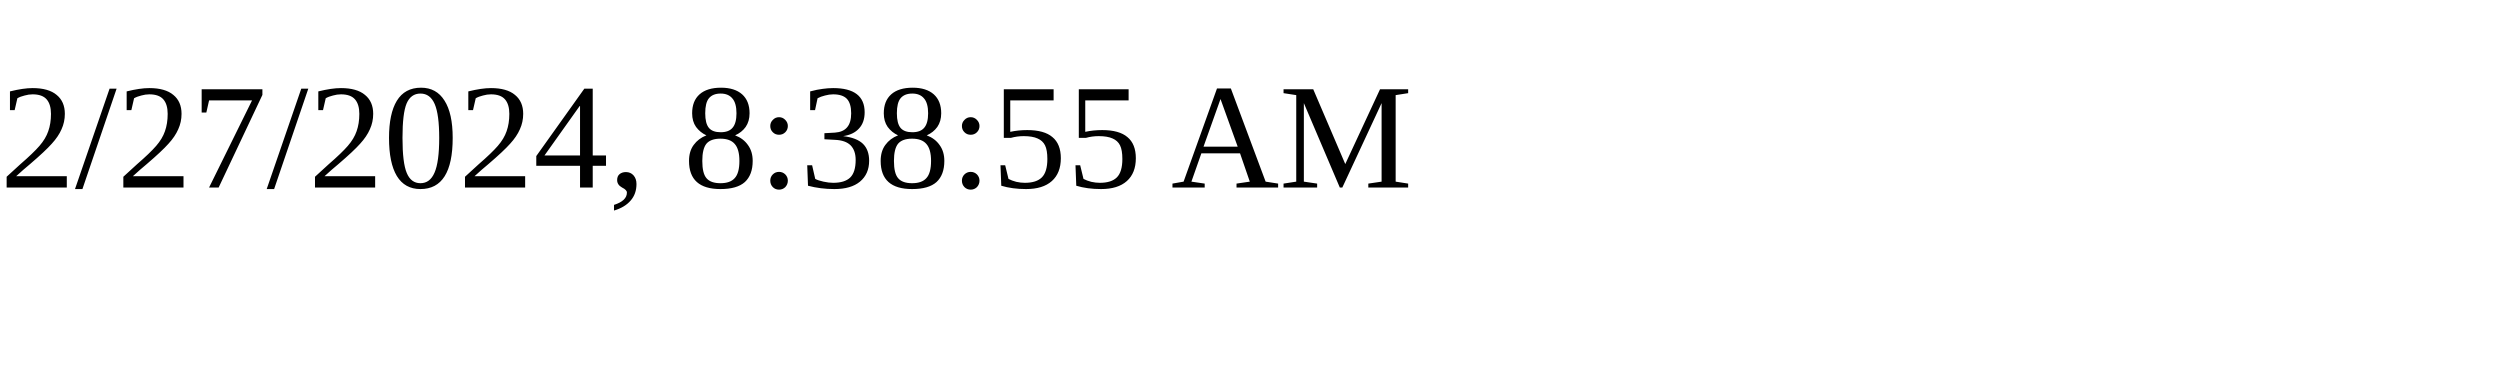
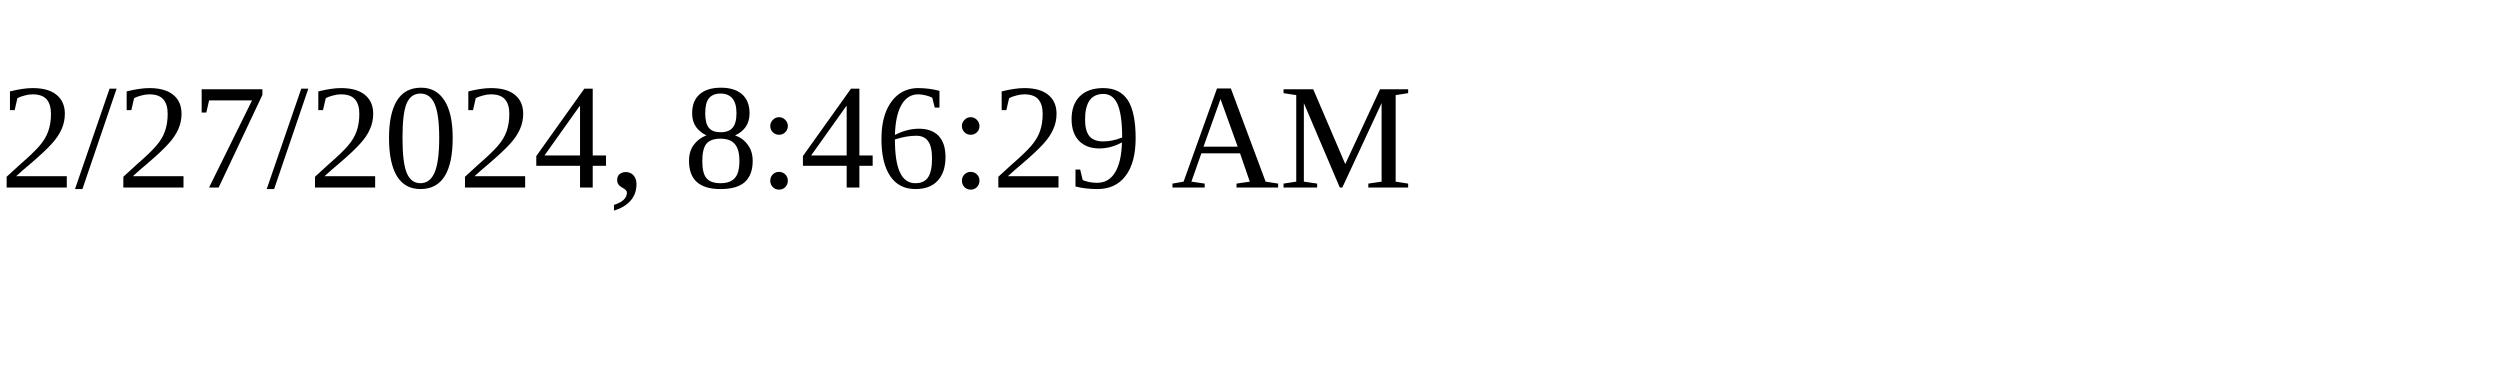
<svg xmlns="http://www.w3.org/2000/svg" height="30" width="200">
-   <text x="0" y="15">2/27/2024, 8:38:55 AM</text>
+   <text x="0" y="15">2/27/2024, 8:46:29 AM</text>
</svg>
